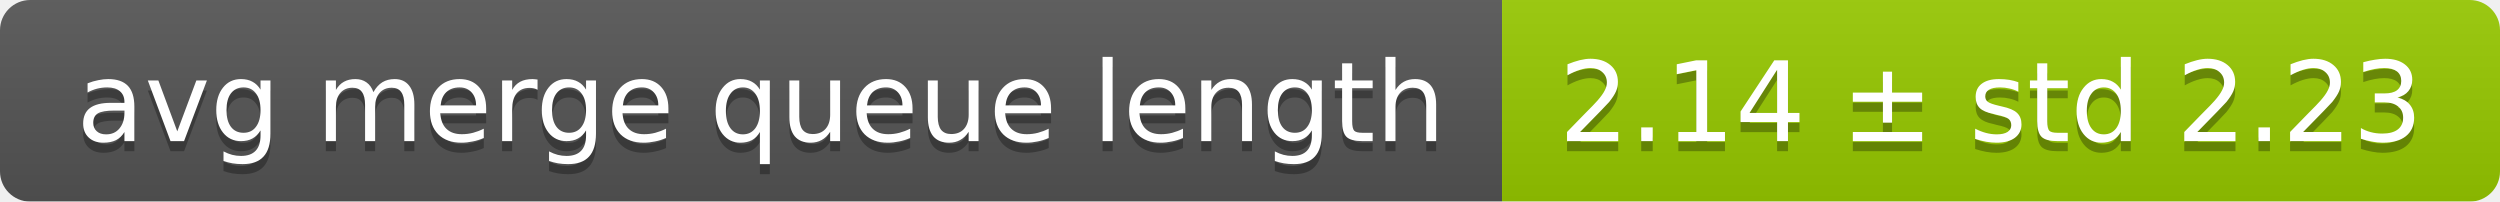
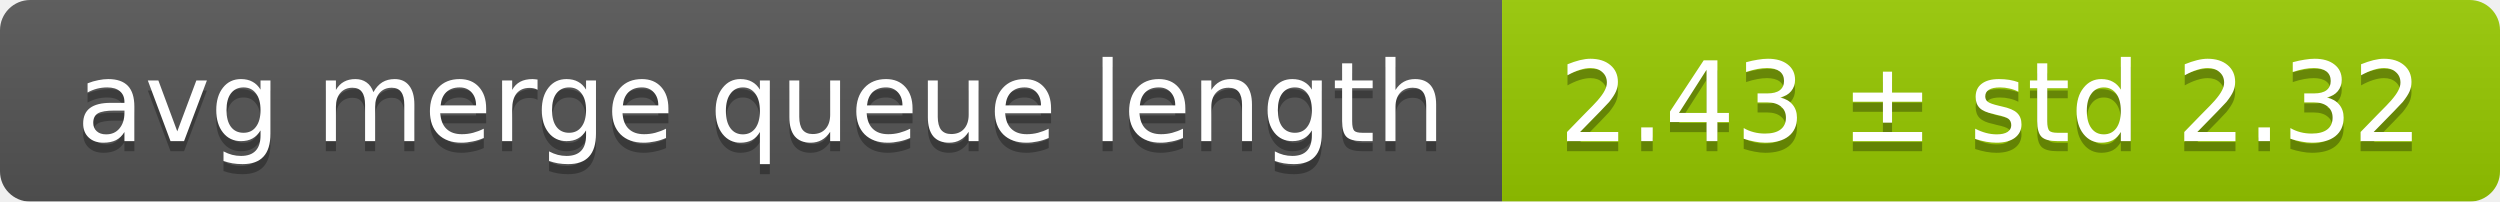
<svg xmlns="http://www.w3.org/2000/svg" width="248" height="20">
  <linearGradient id="smooth" x2="0" y2="100%">
    <stop offset="0" stop-color="#bbb" stop-opacity=".1" />
    <stop offset="1" stop-opacity=".1" />
  </linearGradient>
  <mask id="round">
    <rect width="248" height="20" rx="3" fill="#fff" />
  </mask>
  <g mask="url(#round)">
    <rect width="149" height="20" fill="#555" />
    <rect x="149" width="99" height="20" fill="#97ca00" />
    <rect width="248" height="20" fill="url(#smooth)" />
  </g>
  <g fill="#fff" text-anchor="middle" font-family="DejaVu Sans,Verdana,Geneva,sans-serif" font-size="11">
    <text x="75.5" y="15" fill="#010101" fill-opacity=".3">avg merge queue length</text>
    <text x="75.5" y="14">avg merge queue length</text>
-     <text x="197.5" y="15" fill="#010101" fill-opacity=".3">2.14 ± std 2.23</text>
-     <text x="197.5" y="14">2.14 ± std 2.23</text>
+     <text x="197.5" y="15" fill="#010101" fill-opacity=".3">2.43 ± std 2.32</text>
+     <text x="197.5" y="14">2.43 ± std 2.32</text>
  </g>
</svg>
